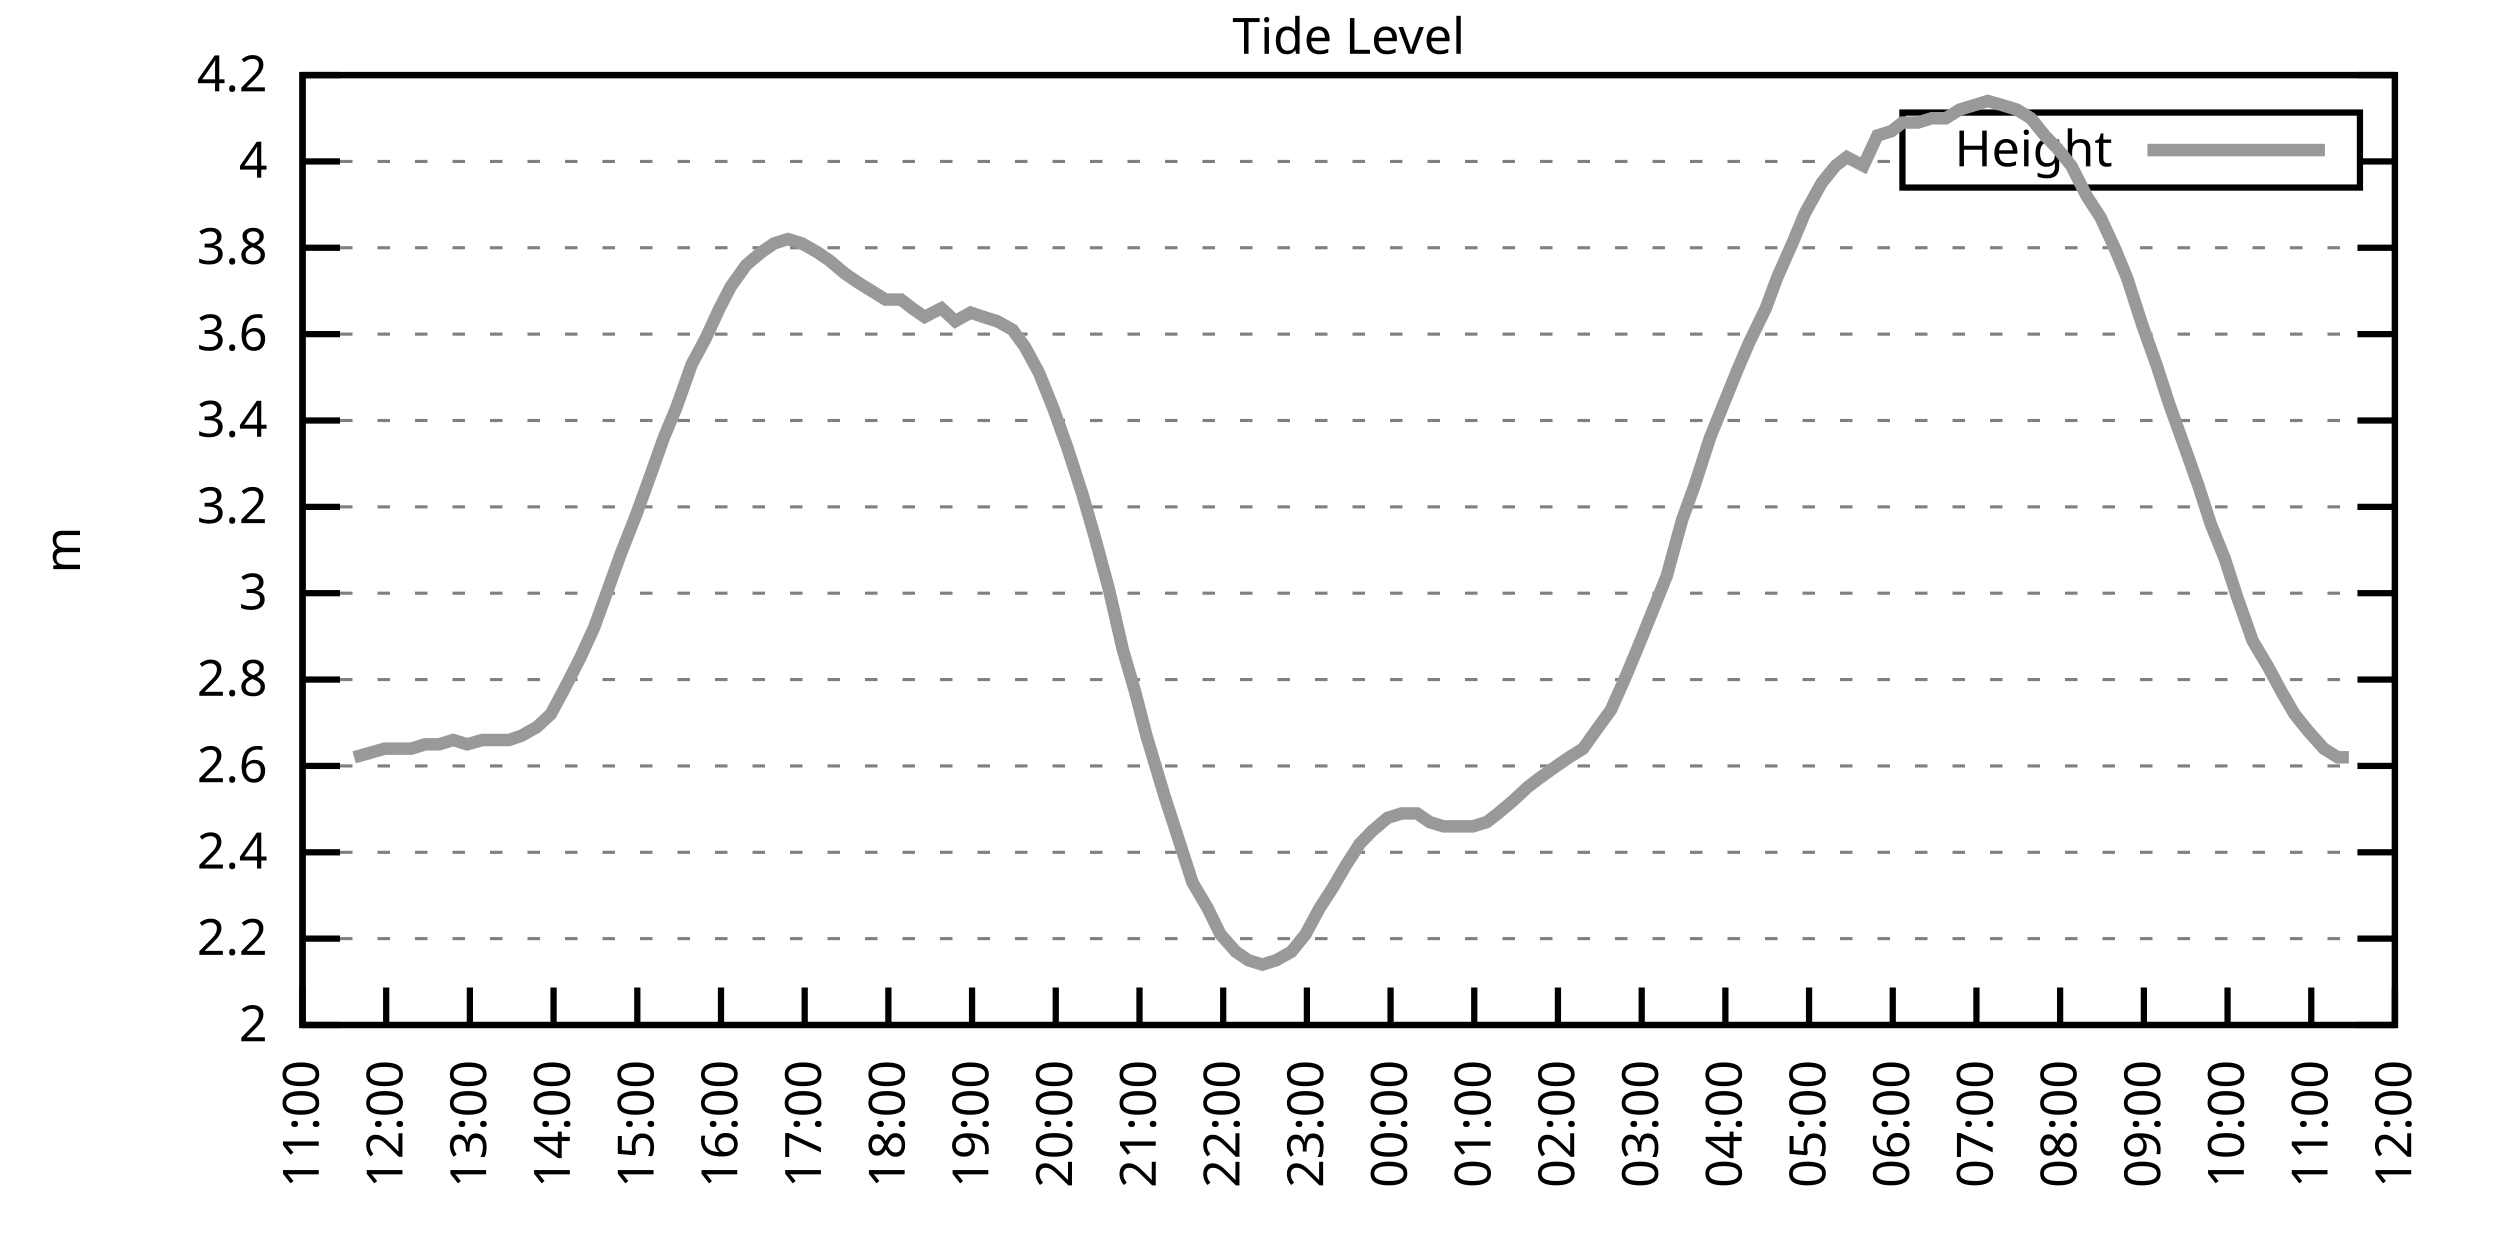
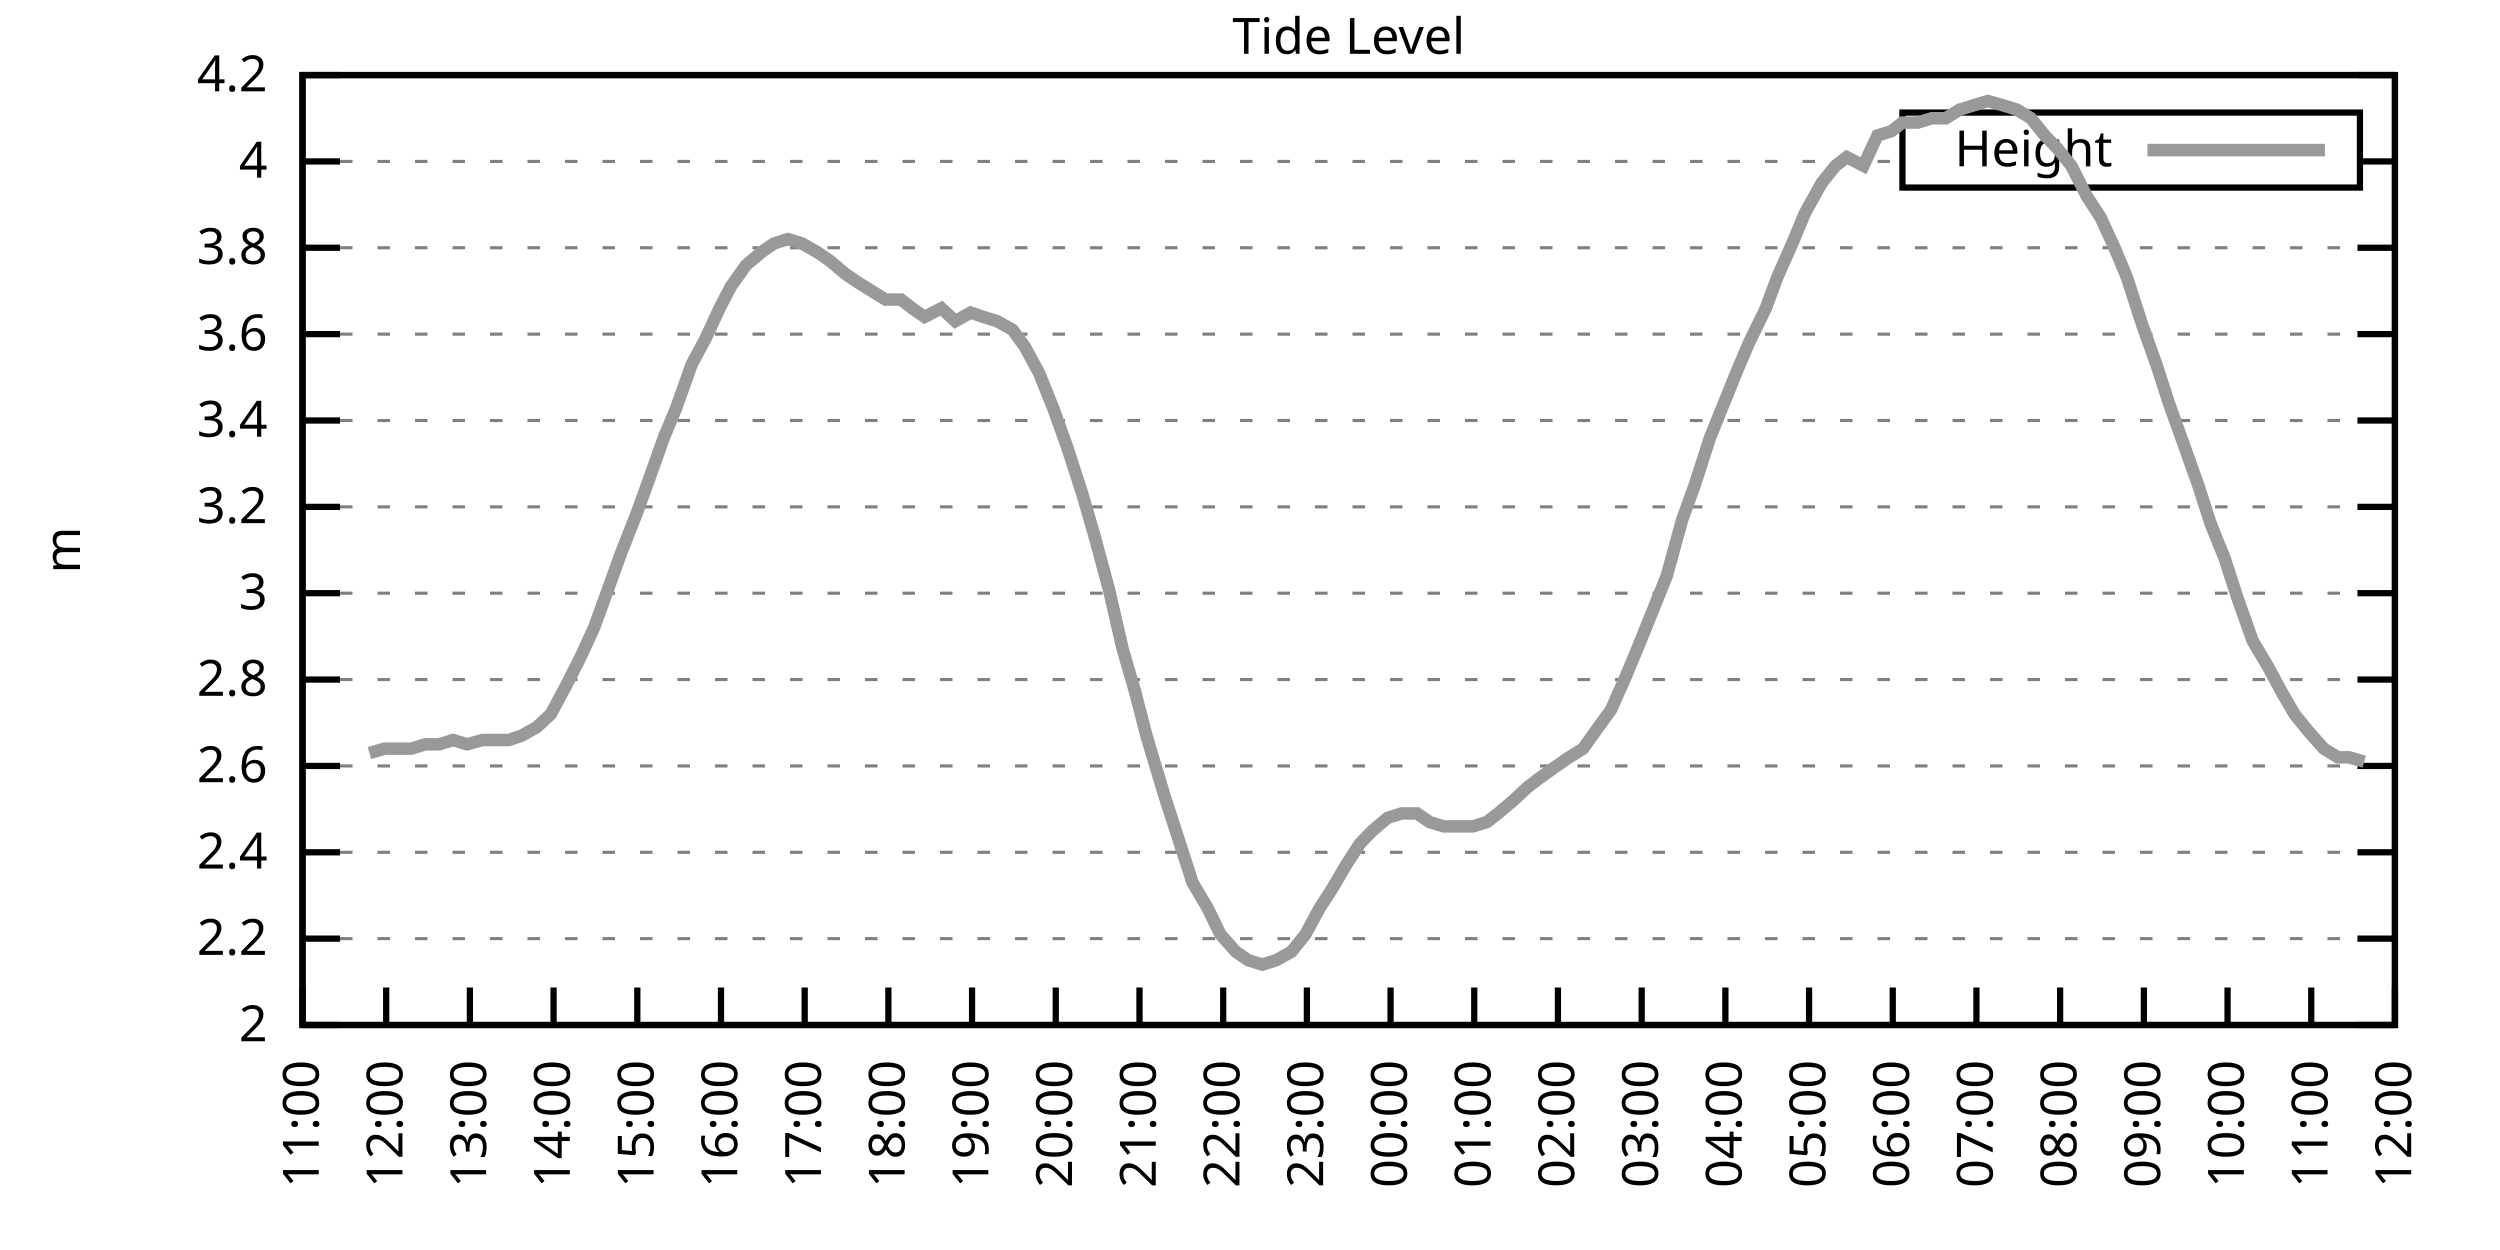
<svg xmlns="http://www.w3.org/2000/svg" xmlns:xlink="http://www.w3.org/1999/xlink" width="400" height="200" viewBox="0 0 400 200">
  <g id="gnuplot_canvas">
    <rect x="0" y="0" width="400" height="200" fill="none" />
    <defs>
      <circle id="gpDot" r="0.5" stroke-width="0.5" stroke="currentColor" />
      <path id="gpPt0" stroke-width="0.333" stroke="currentColor" d="M-1,0 h2 M0,-1 v2" />
      <path id="gpPt1" stroke-width="0.333" stroke="currentColor" d="M-1,-1 L1,1 M1,-1 L-1,1" />
      <path id="gpPt2" stroke-width="0.333" stroke="currentColor" d="M-1,0 L1,0 M0,-1 L0,1 M-1,-1 L1,1 M-1,1 L1,-1" />
      <rect id="gpPt3" stroke-width="0.333" stroke="currentColor" x="-1" y="-1" width="2" height="2" />
      <rect id="gpPt4" stroke-width="0.333" stroke="currentColor" fill="currentColor" x="-1" y="-1" width="2" height="2" />
      <circle id="gpPt5" stroke-width="0.333" stroke="currentColor" cx="0" cy="0" r="1" />
      <use xlink:href="#gpPt5" id="gpPt6" fill="currentColor" stroke="none" />
      <path id="gpPt7" stroke-width="0.333" stroke="currentColor" d="M0,-1.33 L-1.33,0.67 L1.33,0.67 z" />
      <use xlink:href="#gpPt7" id="gpPt8" fill="currentColor" stroke="none" />
      <use xlink:href="#gpPt7" id="gpPt9" stroke="currentColor" transform="rotate(180)" />
      <use xlink:href="#gpPt9" id="gpPt10" fill="currentColor" stroke="none" />
      <use xlink:href="#gpPt3" id="gpPt11" stroke="currentColor" transform="rotate(45)" />
      <use xlink:href="#gpPt11" id="gpPt12" fill="currentColor" stroke="none" />
      <path id="gpPt13" stroke-width="0.333" stroke="currentColor" d="M0,1.330 L1.265,0.411 L0.782,-1.067 L-0.782,-1.076 L-1.265,0.411 z" />
      <use xlink:href="#gpPt13" id="gpPt14" fill="currentColor" stroke="none" />
      <filter id="textbox" filterUnits="objectBoundingBox" x="0" y="0" height="1" width="1">
        <feFlood flood-color="white" flood-opacity="1" result="bgnd" />
        <feComposite in="SourceGraphic" in2="bgnd" operator="atop" />
      </filter>
      <filter id="greybox" filterUnits="objectBoundingBox" x="0" y="0" height="1" width="1">
        <feFlood flood-color="lightgrey" flood-opacity="1" result="grey" />
        <feComposite in="SourceGraphic" in2="grey" operator="atop" />
      </filter>
    </defs>
    <g fill="none" color="white" stroke="currentColor" stroke-width="1.00" stroke-linecap="butt" stroke-linejoin="miter">
</g>
    <g fill="none" color="black" stroke="currentColor" stroke-width="1.00" stroke-linecap="butt" stroke-linejoin="miter">
      <g stroke="none" shape-rendering="crispEdges">
        <polygon fill="rgb(255, 255, 255)" points="48.40,164.00 383.18,164.00 383.18,12.02 48.40,12.02 " />
      </g>
    </g>
    <g fill="none" color="black" stroke="currentColor" stroke-width="1.00" stroke-linecap="butt" stroke-linejoin="miter">
</g>
    <g fill="none" color="black" stroke="black" stroke-width="0.50" stroke-linecap="butt" stroke-linejoin="miter">
</g>
    <g fill="none" color="gray" stroke="currentColor" stroke-width="0.50" stroke-linecap="butt" stroke-linejoin="miter">
      <path stroke="gray" stroke-dasharray="2,4" class="gridline" d="M48.40,164.00 L383.19,164.00  " />
    </g>
    <g fill="none" color="gray" stroke="gray" stroke-width="1.00" stroke-linecap="butt" stroke-linejoin="miter">
</g>
    <g fill="none" color="black" stroke="currentColor" stroke-width="1.00" stroke-linecap="butt" stroke-linejoin="miter">
      <path stroke="black" d="M48.40,164.00 L54.40,164.00 M383.19,164.00 L377.19,164.00  " />
      <g transform="translate(42.80,166.60)" stroke="none" fill="black" font-family="Sans" font-size="8.00" text-anchor="end">
        <text>
          <tspan font-family="Sans"> 2</tspan>
        </text>
      </g>
    </g>
    <g fill="none" color="black" stroke="currentColor" stroke-width="1.00" stroke-linecap="butt" stroke-linejoin="miter">
</g>
    <g fill="none" color="black" stroke="black" stroke-width="0.50" stroke-linecap="butt" stroke-linejoin="miter">
</g>
    <g fill="none" color="gray" stroke="currentColor" stroke-width="0.50" stroke-linecap="butt" stroke-linejoin="miter">
      <path stroke="gray" stroke-dasharray="2,4" class="gridline" d="M48.40,150.18 L383.19,150.18  " />
    </g>
    <g fill="none" color="gray" stroke="gray" stroke-width="1.00" stroke-linecap="butt" stroke-linejoin="miter">
</g>
    <g fill="none" color="black" stroke="currentColor" stroke-width="1.00" stroke-linecap="butt" stroke-linejoin="miter">
      <path stroke="black" d="M48.40,150.18 L54.40,150.18 M383.19,150.18 L377.19,150.18  " />
      <g transform="translate(42.80,152.78)" stroke="none" fill="black" font-family="Sans" font-size="8.00" text-anchor="end">
        <text>
          <tspan font-family="Sans"> 2.2</tspan>
        </text>
      </g>
    </g>
    <g fill="none" color="black" stroke="currentColor" stroke-width="1.00" stroke-linecap="butt" stroke-linejoin="miter">
</g>
    <g fill="none" color="black" stroke="black" stroke-width="0.50" stroke-linecap="butt" stroke-linejoin="miter">
</g>
    <g fill="none" color="gray" stroke="currentColor" stroke-width="0.50" stroke-linecap="butt" stroke-linejoin="miter">
      <path stroke="gray" stroke-dasharray="2,4" class="gridline" d="M48.40,136.37 L383.19,136.37  " />
    </g>
    <g fill="none" color="gray" stroke="gray" stroke-width="1.00" stroke-linecap="butt" stroke-linejoin="miter">
</g>
    <g fill="none" color="black" stroke="currentColor" stroke-width="1.00" stroke-linecap="butt" stroke-linejoin="miter">
      <path stroke="black" d="M48.40,136.37 L54.40,136.37 M383.19,136.37 L377.19,136.37  " />
      <g transform="translate(42.80,138.97)" stroke="none" fill="black" font-family="Sans" font-size="8.00" text-anchor="end">
        <text>
          <tspan font-family="Sans"> 2.4</tspan>
        </text>
      </g>
    </g>
    <g fill="none" color="black" stroke="currentColor" stroke-width="1.00" stroke-linecap="butt" stroke-linejoin="miter">
</g>
    <g fill="none" color="black" stroke="black" stroke-width="0.50" stroke-linecap="butt" stroke-linejoin="miter">
</g>
    <g fill="none" color="gray" stroke="currentColor" stroke-width="0.50" stroke-linecap="butt" stroke-linejoin="miter">
      <path stroke="gray" stroke-dasharray="2,4" class="gridline" d="M48.40,122.55 L383.19,122.55  " />
    </g>
    <g fill="none" color="gray" stroke="gray" stroke-width="1.00" stroke-linecap="butt" stroke-linejoin="miter">
</g>
    <g fill="none" color="black" stroke="currentColor" stroke-width="1.00" stroke-linecap="butt" stroke-linejoin="miter">
      <path stroke="black" d="M48.40,122.55 L54.40,122.55 M383.19,122.55 L377.19,122.55  " />
      <g transform="translate(42.80,125.15)" stroke="none" fill="black" font-family="Sans" font-size="8.00" text-anchor="end">
        <text>
          <tspan font-family="Sans"> 2.6</tspan>
        </text>
      </g>
    </g>
    <g fill="none" color="black" stroke="currentColor" stroke-width="1.00" stroke-linecap="butt" stroke-linejoin="miter">
</g>
    <g fill="none" color="black" stroke="black" stroke-width="0.50" stroke-linecap="butt" stroke-linejoin="miter">
</g>
    <g fill="none" color="gray" stroke="currentColor" stroke-width="0.50" stroke-linecap="butt" stroke-linejoin="miter">
      <path stroke="gray" stroke-dasharray="2,4" class="gridline" d="M48.40,108.73 L383.19,108.73  " />
    </g>
    <g fill="none" color="gray" stroke="gray" stroke-width="1.00" stroke-linecap="butt" stroke-linejoin="miter">
</g>
    <g fill="none" color="black" stroke="currentColor" stroke-width="1.00" stroke-linecap="butt" stroke-linejoin="miter">
      <path stroke="black" d="M48.40,108.73 L54.40,108.73 M383.19,108.73 L377.19,108.73  " />
      <g transform="translate(42.80,111.33)" stroke="none" fill="black" font-family="Sans" font-size="8.00" text-anchor="end">
        <text>
          <tspan font-family="Sans"> 2.8</tspan>
        </text>
      </g>
    </g>
    <g fill="none" color="black" stroke="currentColor" stroke-width="1.00" stroke-linecap="butt" stroke-linejoin="miter">
</g>
    <g fill="none" color="black" stroke="black" stroke-width="0.50" stroke-linecap="butt" stroke-linejoin="miter">
</g>
    <g fill="none" color="gray" stroke="currentColor" stroke-width="0.50" stroke-linecap="butt" stroke-linejoin="miter">
      <path stroke="gray" stroke-dasharray="2,4" class="gridline" d="M48.40,94.91 L383.19,94.91  " />
    </g>
    <g fill="none" color="gray" stroke="gray" stroke-width="1.00" stroke-linecap="butt" stroke-linejoin="miter">
</g>
    <g fill="none" color="black" stroke="currentColor" stroke-width="1.00" stroke-linecap="butt" stroke-linejoin="miter">
      <path stroke="black" d="M48.40,94.91 L54.40,94.91 M383.19,94.91 L377.19,94.91  " />
      <g transform="translate(42.80,97.51)" stroke="none" fill="black" font-family="Sans" font-size="8.00" text-anchor="end">
        <text>
          <tspan font-family="Sans"> 3</tspan>
        </text>
      </g>
    </g>
    <g fill="none" color="black" stroke="currentColor" stroke-width="1.00" stroke-linecap="butt" stroke-linejoin="miter">
</g>
    <g fill="none" color="black" stroke="black" stroke-width="0.50" stroke-linecap="butt" stroke-linejoin="miter">
</g>
    <g fill="none" color="gray" stroke="currentColor" stroke-width="0.50" stroke-linecap="butt" stroke-linejoin="miter">
      <path stroke="gray" stroke-dasharray="2,4" class="gridline" d="M48.40,81.10 L383.19,81.10  " />
    </g>
    <g fill="none" color="gray" stroke="gray" stroke-width="1.00" stroke-linecap="butt" stroke-linejoin="miter">
</g>
    <g fill="none" color="black" stroke="currentColor" stroke-width="1.00" stroke-linecap="butt" stroke-linejoin="miter">
      <path stroke="black" d="M48.40,81.10 L54.40,81.10 M383.19,81.10 L377.19,81.10  " />
      <g transform="translate(42.80,83.70)" stroke="none" fill="black" font-family="Sans" font-size="8.00" text-anchor="end">
        <text>
          <tspan font-family="Sans"> 3.2</tspan>
        </text>
      </g>
    </g>
    <g fill="none" color="black" stroke="currentColor" stroke-width="1.00" stroke-linecap="butt" stroke-linejoin="miter">
</g>
    <g fill="none" color="black" stroke="black" stroke-width="0.50" stroke-linecap="butt" stroke-linejoin="miter">
</g>
    <g fill="none" color="gray" stroke="currentColor" stroke-width="0.50" stroke-linecap="butt" stroke-linejoin="miter">
      <path stroke="gray" stroke-dasharray="2,4" class="gridline" d="M48.40,67.28 L383.19,67.28  " />
    </g>
    <g fill="none" color="gray" stroke="gray" stroke-width="1.00" stroke-linecap="butt" stroke-linejoin="miter">
</g>
    <g fill="none" color="black" stroke="currentColor" stroke-width="1.00" stroke-linecap="butt" stroke-linejoin="miter">
      <path stroke="black" d="M48.40,67.28 L54.40,67.28 M383.19,67.28 L377.19,67.28  " />
      <g transform="translate(42.80,69.88)" stroke="none" fill="black" font-family="Sans" font-size="8.00" text-anchor="end">
        <text>
          <tspan font-family="Sans"> 3.4</tspan>
        </text>
      </g>
    </g>
    <g fill="none" color="black" stroke="currentColor" stroke-width="1.00" stroke-linecap="butt" stroke-linejoin="miter">
</g>
    <g fill="none" color="black" stroke="black" stroke-width="0.50" stroke-linecap="butt" stroke-linejoin="miter">
</g>
    <g fill="none" color="gray" stroke="currentColor" stroke-width="0.50" stroke-linecap="butt" stroke-linejoin="miter">
      <path stroke="gray" stroke-dasharray="2,4" class="gridline" d="M48.40,53.46 L383.19,53.46  " />
    </g>
    <g fill="none" color="gray" stroke="gray" stroke-width="1.00" stroke-linecap="butt" stroke-linejoin="miter">
</g>
    <g fill="none" color="black" stroke="currentColor" stroke-width="1.00" stroke-linecap="butt" stroke-linejoin="miter">
      <path stroke="black" d="M48.40,53.46 L54.40,53.46 M383.19,53.46 L377.19,53.46  " />
      <g transform="translate(42.80,56.06)" stroke="none" fill="black" font-family="Sans" font-size="8.00" text-anchor="end">
        <text>
          <tspan font-family="Sans"> 3.6</tspan>
        </text>
      </g>
    </g>
    <g fill="none" color="black" stroke="currentColor" stroke-width="1.00" stroke-linecap="butt" stroke-linejoin="miter">
</g>
    <g fill="none" color="black" stroke="black" stroke-width="0.50" stroke-linecap="butt" stroke-linejoin="miter">
</g>
    <g fill="none" color="gray" stroke="currentColor" stroke-width="0.50" stroke-linecap="butt" stroke-linejoin="miter">
      <path stroke="gray" stroke-dasharray="2,4" class="gridline" d="M48.40,39.64 L383.19,39.64  " />
    </g>
    <g fill="none" color="gray" stroke="gray" stroke-width="1.00" stroke-linecap="butt" stroke-linejoin="miter">
</g>
    <g fill="none" color="black" stroke="currentColor" stroke-width="1.00" stroke-linecap="butt" stroke-linejoin="miter">
      <path stroke="black" d="M48.40,39.64 L54.40,39.64 M383.19,39.64 L377.19,39.64  " />
      <g transform="translate(42.80,42.24)" stroke="none" fill="black" font-family="Sans" font-size="8.00" text-anchor="end">
        <text>
          <tspan font-family="Sans"> 3.8</tspan>
        </text>
      </g>
    </g>
    <g fill="none" color="black" stroke="currentColor" stroke-width="1.00" stroke-linecap="butt" stroke-linejoin="miter">
</g>
    <g fill="none" color="black" stroke="black" stroke-width="0.50" stroke-linecap="butt" stroke-linejoin="miter">
</g>
    <g fill="none" color="gray" stroke="currentColor" stroke-width="0.50" stroke-linecap="butt" stroke-linejoin="miter">
      <path stroke="gray" stroke-dasharray="2,4" class="gridline" d="M48.40,25.83 L304.39,25.83 M377.59,25.83 L383.19,25.83  " />
    </g>
    <g fill="none" color="gray" stroke="gray" stroke-width="1.00" stroke-linecap="butt" stroke-linejoin="miter">
</g>
    <g fill="none" color="black" stroke="currentColor" stroke-width="1.00" stroke-linecap="butt" stroke-linejoin="miter">
      <path stroke="black" d="M48.40,25.83 L54.40,25.83 M383.19,25.83 L377.19,25.83  " />
      <g transform="translate(42.80,28.43)" stroke="none" fill="black" font-family="Sans" font-size="8.00" text-anchor="end">
        <text>
          <tspan font-family="Sans"> 4</tspan>
        </text>
      </g>
    </g>
    <g fill="none" color="black" stroke="currentColor" stroke-width="1.00" stroke-linecap="butt" stroke-linejoin="miter">
</g>
    <g fill="none" color="black" stroke="black" stroke-width="0.50" stroke-linecap="butt" stroke-linejoin="miter">
</g>
    <g fill="none" color="gray" stroke="currentColor" stroke-width="0.50" stroke-linecap="butt" stroke-linejoin="miter">
      <path stroke="gray" stroke-dasharray="2,4" class="gridline" d="M48.40,12.01 L383.19,12.01  " />
    </g>
    <g fill="none" color="gray" stroke="gray" stroke-width="1.00" stroke-linecap="butt" stroke-linejoin="miter">
</g>
    <g fill="none" color="black" stroke="currentColor" stroke-width="1.00" stroke-linecap="butt" stroke-linejoin="miter">
      <path stroke="black" d="M48.40,12.01 L54.40,12.01 M383.19,12.01 L377.19,12.01  " />
      <g transform="translate(42.80,14.61)" stroke="none" fill="black" font-family="Sans" font-size="8.00" text-anchor="end">
        <text>
          <tspan font-family="Sans"> 4.2</tspan>
        </text>
      </g>
    </g>
    <g fill="none" color="black" stroke="currentColor" stroke-width="1.00" stroke-linecap="butt" stroke-linejoin="miter">
      <path stroke="black" d="M48.40,164.00 L48.40,158.00  " />
      <g transform="translate(51.00,169.60) rotate(270.00)" stroke="none" fill="black" font-family="Sans" font-size="8.00" text-anchor="end">
        <text>
          <tspan font-family="Sans">11:00</tspan>
        </text>
      </g>
    </g>
    <g fill="none" color="black" stroke="currentColor" stroke-width="1.00" stroke-linecap="butt" stroke-linejoin="miter">
      <path stroke="black" d="M61.79,164.00 L61.79,158.00  " />
      <g transform="translate(64.39,169.60) rotate(270.00)" stroke="none" fill="black" font-family="Sans" font-size="8.00" text-anchor="end">
        <text>
          <tspan font-family="Sans">12:00</tspan>
        </text>
      </g>
    </g>
    <g fill="none" color="black" stroke="currentColor" stroke-width="1.00" stroke-linecap="butt" stroke-linejoin="miter">
      <path stroke="black" d="M75.18,164.00 L75.18,158.00  " />
      <g transform="translate(77.78,169.60) rotate(270.00)" stroke="none" fill="black" font-family="Sans" font-size="8.00" text-anchor="end">
        <text>
          <tspan font-family="Sans">13:00</tspan>
        </text>
      </g>
    </g>
    <g fill="none" color="black" stroke="currentColor" stroke-width="1.00" stroke-linecap="butt" stroke-linejoin="miter">
      <path stroke="black" d="M88.57,164.00 L88.57,158.00  " />
      <g transform="translate(91.17,169.60) rotate(270.00)" stroke="none" fill="black" font-family="Sans" font-size="8.00" text-anchor="end">
        <text>
          <tspan font-family="Sans">14:00</tspan>
        </text>
      </g>
    </g>
    <g fill="none" color="black" stroke="currentColor" stroke-width="1.00" stroke-linecap="butt" stroke-linejoin="miter">
      <path stroke="black" d="M101.97,164.00 L101.97,158.00  " />
      <g transform="translate(104.57,169.60) rotate(270.00)" stroke="none" fill="black" font-family="Sans" font-size="8.00" text-anchor="end">
        <text>
          <tspan font-family="Sans">15:00</tspan>
        </text>
      </g>
    </g>
    <g fill="none" color="black" stroke="currentColor" stroke-width="1.00" stroke-linecap="butt" stroke-linejoin="miter">
      <path stroke="black" d="M115.36,164.00 L115.36,158.00  " />
      <g transform="translate(117.96,169.60) rotate(270.00)" stroke="none" fill="black" font-family="Sans" font-size="8.00" text-anchor="end">
        <text>
          <tspan font-family="Sans">16:00</tspan>
        </text>
      </g>
    </g>
    <g fill="none" color="black" stroke="currentColor" stroke-width="1.00" stroke-linecap="butt" stroke-linejoin="miter">
      <path stroke="black" d="M128.75,164.00 L128.75,158.00  " />
      <g transform="translate(131.35,169.60) rotate(270.00)" stroke="none" fill="black" font-family="Sans" font-size="8.00" text-anchor="end">
        <text>
          <tspan font-family="Sans">17:00</tspan>
        </text>
      </g>
    </g>
    <g fill="none" color="black" stroke="currentColor" stroke-width="1.00" stroke-linecap="butt" stroke-linejoin="miter">
      <path stroke="black" d="M142.14,164.00 L142.14,158.00  " />
      <g transform="translate(144.74,169.60) rotate(270.00)" stroke="none" fill="black" font-family="Sans" font-size="8.00" text-anchor="end">
        <text>
          <tspan font-family="Sans">18:00</tspan>
        </text>
      </g>
    </g>
    <g fill="none" color="black" stroke="currentColor" stroke-width="1.00" stroke-linecap="butt" stroke-linejoin="miter">
      <path stroke="black" d="M155.53,164.00 L155.53,158.00  " />
      <g transform="translate(158.13,169.60) rotate(270.00)" stroke="none" fill="black" font-family="Sans" font-size="8.00" text-anchor="end">
        <text>
          <tspan font-family="Sans">19:00</tspan>
        </text>
      </g>
    </g>
    <g fill="none" color="black" stroke="currentColor" stroke-width="1.00" stroke-linecap="butt" stroke-linejoin="miter">
      <path stroke="black" d="M168.92,164.00 L168.92,158.00  " />
      <g transform="translate(171.52,169.60) rotate(270.00)" stroke="none" fill="black" font-family="Sans" font-size="8.00" text-anchor="end">
        <text>
          <tspan font-family="Sans">20:00</tspan>
        </text>
      </g>
    </g>
    <g fill="none" color="black" stroke="currentColor" stroke-width="1.00" stroke-linecap="butt" stroke-linejoin="miter">
      <path stroke="black" d="M182.32,164.00 L182.32,158.00  " />
      <g transform="translate(184.92,169.60) rotate(270.00)" stroke="none" fill="black" font-family="Sans" font-size="8.00" text-anchor="end">
        <text>
          <tspan font-family="Sans">21:00</tspan>
        </text>
      </g>
    </g>
    <g fill="none" color="black" stroke="currentColor" stroke-width="1.00" stroke-linecap="butt" stroke-linejoin="miter">
      <path stroke="black" d="M195.71,164.00 L195.71,158.00  " />
      <g transform="translate(198.31,169.60) rotate(270.00)" stroke="none" fill="black" font-family="Sans" font-size="8.00" text-anchor="end">
        <text>
          <tspan font-family="Sans">22:00</tspan>
        </text>
      </g>
    </g>
    <g fill="none" color="black" stroke="currentColor" stroke-width="1.00" stroke-linecap="butt" stroke-linejoin="miter">
      <path stroke="black" d="M209.10,164.00 L209.10,158.00  " />
      <g transform="translate(211.70,169.60) rotate(270.00)" stroke="none" fill="black" font-family="Sans" font-size="8.00" text-anchor="end">
        <text>
          <tspan font-family="Sans">23:00</tspan>
        </text>
      </g>
    </g>
    <g fill="none" color="black" stroke="currentColor" stroke-width="1.00" stroke-linecap="butt" stroke-linejoin="miter">
      <path stroke="black" d="M222.49,164.00 L222.49,158.00  " />
      <g transform="translate(225.09,169.60) rotate(270.00)" stroke="none" fill="black" font-family="Sans" font-size="8.00" text-anchor="end">
        <text>
          <tspan font-family="Sans">00:00</tspan>
        </text>
      </g>
    </g>
    <g fill="none" color="black" stroke="currentColor" stroke-width="1.00" stroke-linecap="butt" stroke-linejoin="miter">
      <path stroke="black" d="M235.88,164.00 L235.88,158.00  " />
      <g transform="translate(238.48,169.60) rotate(270.00)" stroke="none" fill="black" font-family="Sans" font-size="8.00" text-anchor="end">
        <text>
          <tspan font-family="Sans">01:00</tspan>
        </text>
      </g>
    </g>
    <g fill="none" color="black" stroke="currentColor" stroke-width="1.00" stroke-linecap="butt" stroke-linejoin="miter">
      <path stroke="black" d="M249.27,164.00 L249.27,158.00  " />
      <g transform="translate(251.87,169.60) rotate(270.00)" stroke="none" fill="black" font-family="Sans" font-size="8.00" text-anchor="end">
        <text>
          <tspan font-family="Sans">02:00</tspan>
        </text>
      </g>
    </g>
    <g fill="none" color="black" stroke="currentColor" stroke-width="1.00" stroke-linecap="butt" stroke-linejoin="miter">
      <path stroke="black" d="M262.67,164.00 L262.67,158.00  " />
      <g transform="translate(265.27,169.60) rotate(270.00)" stroke="none" fill="black" font-family="Sans" font-size="8.00" text-anchor="end">
        <text>
          <tspan font-family="Sans">03:00</tspan>
        </text>
      </g>
    </g>
    <g fill="none" color="black" stroke="currentColor" stroke-width="1.00" stroke-linecap="butt" stroke-linejoin="miter">
      <path stroke="black" d="M276.06,164.00 L276.06,158.00  " />
      <g transform="translate(278.66,169.60) rotate(270.00)" stroke="none" fill="black" font-family="Sans" font-size="8.00" text-anchor="end">
        <text>
          <tspan font-family="Sans">04:00</tspan>
        </text>
      </g>
    </g>
    <g fill="none" color="black" stroke="currentColor" stroke-width="1.00" stroke-linecap="butt" stroke-linejoin="miter">
      <path stroke="black" d="M289.45,164.00 L289.45,158.00  " />
      <g transform="translate(292.05,169.60) rotate(270.00)" stroke="none" fill="black" font-family="Sans" font-size="8.00" text-anchor="end">
        <text>
          <tspan font-family="Sans">05:00</tspan>
        </text>
      </g>
    </g>
    <g fill="none" color="black" stroke="currentColor" stroke-width="1.00" stroke-linecap="butt" stroke-linejoin="miter">
      <path stroke="black" d="M302.84,164.00 L302.84,158.00  " />
      <g transform="translate(305.44,169.60) rotate(270.00)" stroke="none" fill="black" font-family="Sans" font-size="8.00" text-anchor="end">
        <text>
          <tspan font-family="Sans">06:00</tspan>
        </text>
      </g>
    </g>
    <g fill="none" color="black" stroke="currentColor" stroke-width="1.00" stroke-linecap="butt" stroke-linejoin="miter">
      <path stroke="black" d="M316.23,164.00 L316.23,158.00  " />
      <g transform="translate(318.83,169.60) rotate(270.00)" stroke="none" fill="black" font-family="Sans" font-size="8.00" text-anchor="end">
        <text>
          <tspan font-family="Sans">07:00</tspan>
        </text>
      </g>
    </g>
    <g fill="none" color="black" stroke="currentColor" stroke-width="1.00" stroke-linecap="butt" stroke-linejoin="miter">
      <path stroke="black" d="M329.62,164.00 L329.62,158.00  " />
      <g transform="translate(332.22,169.60) rotate(270.00)" stroke="none" fill="black" font-family="Sans" font-size="8.00" text-anchor="end">
        <text>
          <tspan font-family="Sans">08:00</tspan>
        </text>
      </g>
    </g>
    <g fill="none" color="black" stroke="currentColor" stroke-width="1.00" stroke-linecap="butt" stroke-linejoin="miter">
      <path stroke="black" d="M343.02,164.00 L343.02,158.00  " />
      <g transform="translate(345.62,169.60) rotate(270.00)" stroke="none" fill="black" font-family="Sans" font-size="8.00" text-anchor="end">
        <text>
          <tspan font-family="Sans">09:00</tspan>
        </text>
      </g>
    </g>
    <g fill="none" color="black" stroke="currentColor" stroke-width="1.00" stroke-linecap="butt" stroke-linejoin="miter">
      <path stroke="black" d="M356.41,164.00 L356.41,158.00  " />
      <g transform="translate(359.01,169.60) rotate(270.00)" stroke="none" fill="black" font-family="Sans" font-size="8.00" text-anchor="end">
        <text>
          <tspan font-family="Sans">10:00</tspan>
        </text>
      </g>
    </g>
    <g fill="none" color="black" stroke="currentColor" stroke-width="1.00" stroke-linecap="butt" stroke-linejoin="miter">
      <path stroke="black" d="M369.80,164.00 L369.80,158.00  " />
      <g transform="translate(372.40,169.60) rotate(270.00)" stroke="none" fill="black" font-family="Sans" font-size="8.00" text-anchor="end">
        <text>
          <tspan font-family="Sans">11:00</tspan>
        </text>
      </g>
    </g>
    <g fill="none" color="black" stroke="currentColor" stroke-width="1.00" stroke-linecap="butt" stroke-linejoin="miter">
      <path stroke="black" d="M383.19,164.00 L383.19,158.00  " />
      <g transform="translate(385.79,169.60) rotate(270.00)" stroke="none" fill="black" font-family="Sans" font-size="8.00" text-anchor="end">
        <text>
          <tspan font-family="Sans">12:00</tspan>
        </text>
      </g>
    </g>
    <g fill="none" color="black" stroke="currentColor" stroke-width="1.00" stroke-linecap="butt" stroke-linejoin="miter">
</g>
    <g fill="none" color="black" stroke="currentColor" stroke-width="1.00" stroke-linecap="butt" stroke-linejoin="miter">
      <path stroke="black" d="M48.40,12.01 L48.40,164.00 L383.19,164.00 L383.19,12.01 L48.40,12.01 Z  " />
    </g>
    <g fill="none" color="black" stroke="currentColor" stroke-width="1.00" stroke-linecap="butt" stroke-linejoin="miter">
</g>
    <g fill="none" color="black" stroke="currentColor" stroke-width="1.00" stroke-linecap="butt" stroke-linejoin="miter">
      <path stroke="black" d="M304.39,30.01 L304.39,18.01 L377.59,18.01 L377.59,30.01 L304.39,30.01 Z  " />
    </g>
    <g id="Tide_level_plot_1">
      <g fill="none" color="white" stroke="black" stroke-width="2.00" stroke-linecap="butt" stroke-linejoin="miter">
</g>
      <g fill="none" color="black" stroke="currentColor" stroke-width="2.00" stroke-linecap="butt" stroke-linejoin="miter">
        <g transform="translate(337.99,26.61)" stroke="none" fill="black" font-family="Sans" font-size="8.00" text-anchor="end">
          <text>
            <tspan font-family="Sans">Height</tspan>
          </text>
        </g>
      </g>
      <g fill="none" color="black" stroke="currentColor" stroke-width="2.00" stroke-linecap="butt" stroke-linejoin="miter">
-         <path stroke="rgb(153, 153, 153)" d="M343.59,24.01 L371.99,24.01 M56.66,121.17 L59.11,120.48 L61.57,119.78 L63.58,119.78 L65.81,119.78 L68.04,119.09   L70.27,119.09 L72.50,118.40 L74.74,119.09 L77.19,118.40 L79.20,118.40 L81.43,118.40 L83.44,117.71 L85.90,116.33   L88.13,114.26 L90.36,110.11 L92.82,105.28 L95.05,100.44 L97.06,94.91 L99.29,88.70 L101.74,82.48 L103.75,76.95   L106.21,70.04 L108.22,65.21 L110.67,58.30 L112.90,54.15 L115.13,49.32 L116.92,45.86 L119.38,42.41 L121.83,40.34   L123.84,38.95 L126.07,38.26 L128.30,38.95 L130.76,40.34 L132.77,41.72 L135.22,43.79 L137.23,45.17 L139.46,46.55   L141.69,47.93 L144.15,47.93 L145.94,49.32 L147.94,50.70 L150.62,49.32 L152.85,51.39 L155.31,50.01 L157.32,50.70   L159.55,51.39 L162.01,52.77 L164.01,55.53 L166.25,59.68 L168.48,65.21 L170.71,71.42 L173.17,79.02 L175.17,85.93   L177.41,94.22 L179.64,103.89 L181.65,110.80 L183.43,117.71 L186.33,127.38 L188.57,134.29 L190.80,141.20 L193.25,145.35   L195.26,149.49 L197.72,152.26 L199.73,153.64 L201.96,154.33 L204.19,153.64 L206.64,152.26 L208.88,149.49 L211.11,145.35   L213.34,141.89 L215.35,138.44 L217.58,134.98 L219.59,132.91 L222.04,130.84 L224.28,130.15 L226.73,130.15 L228.74,131.53   L230.97,132.22 L233.43,132.22 L235.66,132.22 L237.89,131.53 L239.68,130.15 L242.13,128.08 L244.36,126.00 L246.15,124.62   L249.05,122.55 L251.06,121.17 L253.29,119.78 L255.75,116.33 L257.76,113.57 L260.21,108.04 L262.22,103.20 L264.45,97.68   L266.68,92.15 L269.14,83.17 L271.15,77.64 L273.60,70.04 L275.83,64.52 L278.07,58.99 L279.85,54.84 L282.53,49.32   L284.32,44.48 L286.77,38.95 L288.78,34.12 L291.46,29.28 L293.69,26.52 L295.48,25.14 L298.15,26.52 L300.39,21.68   L302.62,20.99 L304.40,19.61 L306.86,19.61 L309.09,18.92 L311.32,18.92 L313.55,17.54 L315.79,16.85 L318.02,16.16   L320.47,16.85 L322.70,17.54 L324.94,18.92 L327.17,21.68 L329.18,23.75 L331.41,26.52 L333.86,31.35 L336.10,34.81   L338.33,39.64 L340.34,44.48 L342.79,52.08 L345.02,58.30 L347.03,64.52 L349.26,70.73 L351.72,77.64 L353.73,83.86   L355.96,89.39 L357.97,95.60 L360.42,102.51 L362.88,106.66 L365.11,110.80 L367.12,114.26 L369.35,117.02 L371.81,119.78   L374.04,121.17 L375.82,121.17  " />
+         <path stroke="rgb(153, 153, 153)" d="M343.59,24.01 L371.99,24.01 M59.11,120.48 L61.57,119.78 L63.58,119.78 L65.81,119.78 L68.04,119.09 L70.27,119.09   L72.50,118.40 L74.74,119.09 L77.19,118.40 L79.20,118.40 L81.43,118.40 L83.44,117.71 L85.90,116.33 L88.13,114.26   L90.36,110.11 L92.82,105.28 L95.05,100.44 L97.06,94.91 L99.29,88.70 L101.74,82.48 L103.75,76.95 L106.21,70.04   L108.22,65.21 L110.67,58.30 L112.90,54.15 L115.13,49.32 L116.92,45.86 L119.38,42.41 L121.83,40.34 L123.84,38.95   L126.07,38.26 L128.30,38.95 L130.76,40.34 L132.77,41.72 L135.22,43.79 L137.23,45.17 L139.46,46.55 L141.69,47.93   L144.15,47.93 L145.94,49.32 L147.94,50.70 L150.62,49.32 L152.85,51.39 L155.31,50.01 L157.32,50.70 L159.55,51.39   L162.01,52.77 L164.01,55.53 L166.25,59.68 L168.48,65.21 L170.71,71.42 L173.17,79.02 L175.17,85.93 L177.41,94.22   L179.64,103.89 L181.65,110.80 L183.43,117.71 L186.33,127.38 L188.57,134.29 L190.80,141.20 L193.25,145.35 L195.26,149.49   L197.72,152.26 L199.73,153.64 L201.96,154.33 L204.19,153.64 L206.64,152.26 L208.88,149.49 L211.11,145.35 L213.34,141.89   L215.35,138.44 L217.58,134.98 L219.59,132.91 L222.04,130.84 L224.28,130.15 L226.73,130.15 L228.74,131.53 L230.97,132.22   L233.43,132.22 L235.66,132.22 L237.89,131.53 L239.68,130.15 L242.13,128.08 L244.36,126.00 L246.15,124.62 L249.05,122.55   L251.06,121.17 L253.29,119.78 L255.75,116.33 L257.76,113.57 L260.21,108.04 L262.22,103.20 L264.45,97.68 L266.68,92.15   L269.14,83.17 L271.15,77.64 L273.60,70.04 L275.83,64.52 L278.07,58.99 L279.85,54.84 L282.53,49.32 L284.32,44.48   L286.77,38.95 L288.78,34.12 L291.46,29.28 L293.69,26.52 L295.48,25.14 L298.15,26.52 L300.39,21.68 L302.62,20.99   L304.40,19.61 L306.86,19.61 L309.09,18.92 L311.32,18.92 L313.55,17.54 L315.79,16.85 L318.02,16.16 L320.47,16.85   L322.70,17.54 L324.94,18.92 L327.17,21.68 L329.18,23.75 L331.41,26.52 L333.86,31.35 L336.10,34.81 L338.33,39.64   L340.34,44.48 L342.79,52.08 L345.02,58.30 L347.03,64.52 L349.26,70.73 L351.72,77.64 L353.73,83.86 L355.96,89.39   L357.97,95.60 L360.42,102.51 L362.88,106.66 L365.11,110.80 L367.12,114.26 L369.35,117.02 L371.81,119.78 L374.04,121.17   L375.82,121.17 L378.28,121.86  " />
      </g>
    </g>
    <g fill="none" color="black" stroke="currentColor" stroke-width="2.00" stroke-linecap="butt" stroke-linejoin="miter">
</g>
    <g fill="none" color="black" stroke="black" stroke-width="1.00" stroke-linecap="butt" stroke-linejoin="miter">
</g>
    <g fill="none" color="black" stroke="currentColor" stroke-width="1.00" stroke-linecap="butt" stroke-linejoin="miter">
      <path stroke="black" d="M48.40,12.01 L48.40,164.00 L383.19,164.00 L383.19,12.01 L48.40,12.01 Z  " />
      <g transform="translate(12.80,88.01) rotate(270.00)" stroke="none" fill="black" font-family="Sans" font-size="8.00" text-anchor="middle">
        <text>
          <tspan font-family="Sans">m</tspan>
        </text>
      </g>
    </g>
    <g fill="none" color="black" stroke="currentColor" stroke-width="1.00" stroke-linecap="butt" stroke-linejoin="miter">
</g>
    <g fill="none" color="black" stroke="currentColor" stroke-width="1.00" stroke-linecap="butt" stroke-linejoin="miter">
      <g transform="translate(215.79,8.61)" stroke="none" fill="black" font-family="Sans" font-size="8.00" text-anchor="middle">
        <text>
          <tspan font-family="Sans">Tide Level</tspan>
        </text>
      </g>
    </g>
    <g fill="none" color="black" stroke="currentColor" stroke-width="1.00" stroke-linecap="butt" stroke-linejoin="miter">
</g>
  </g>
</svg>
